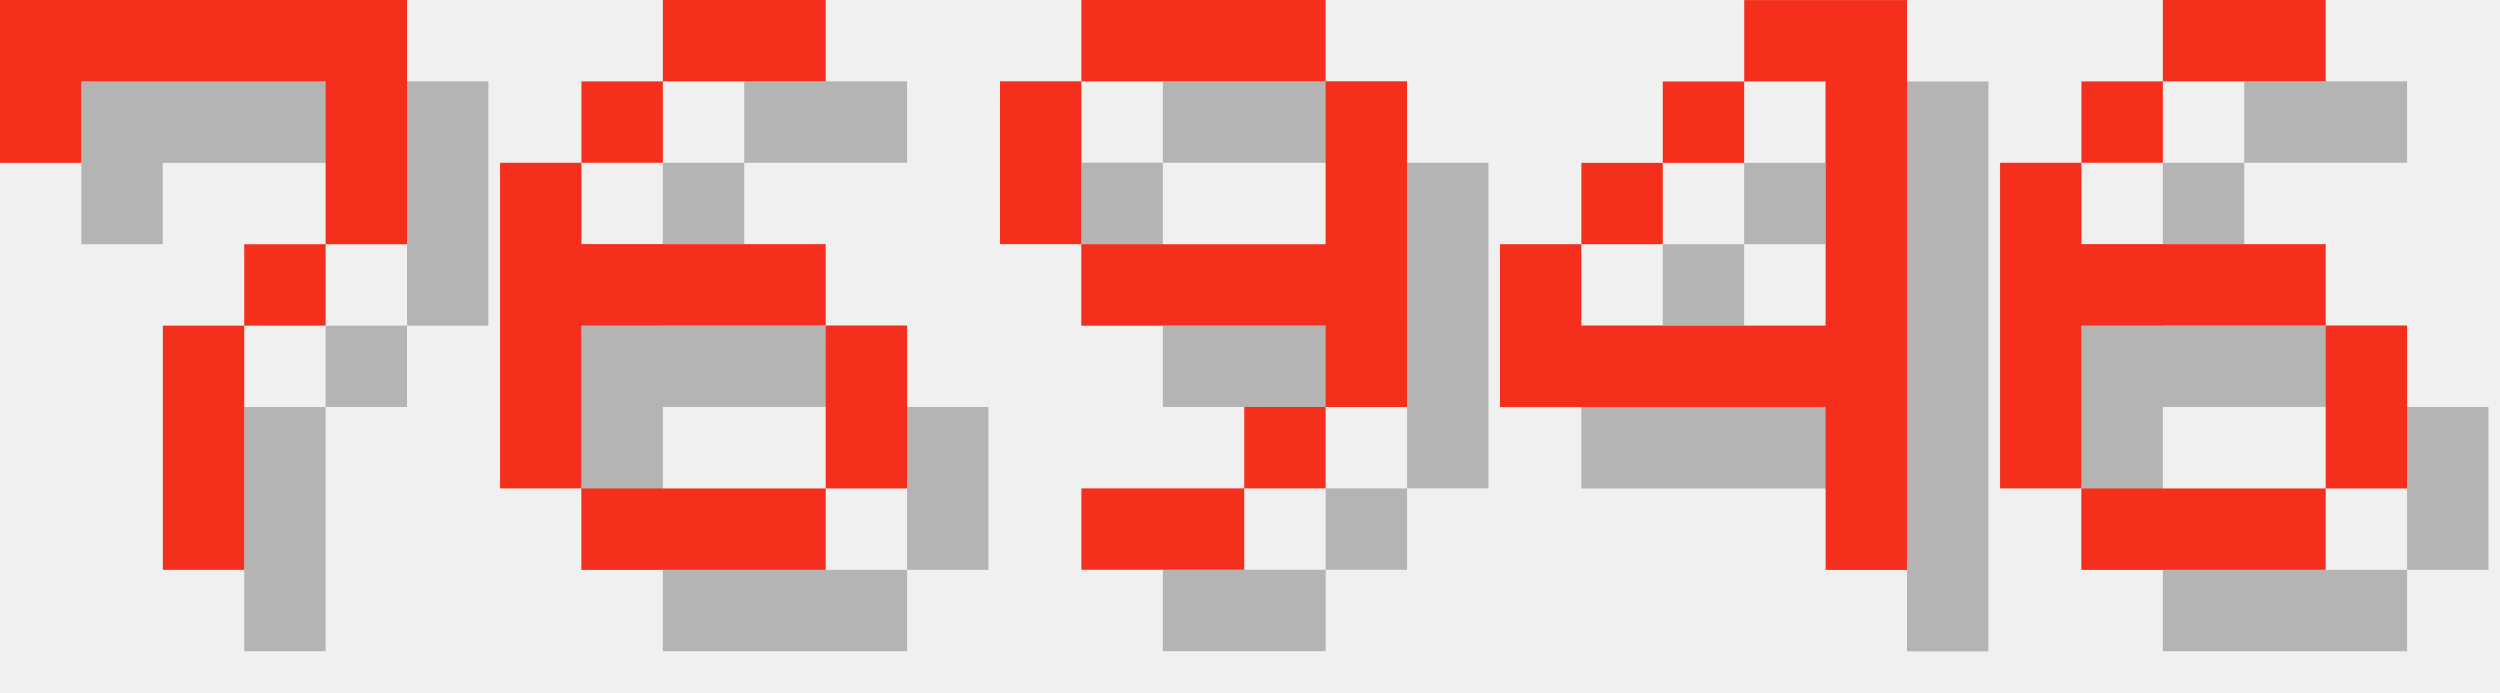
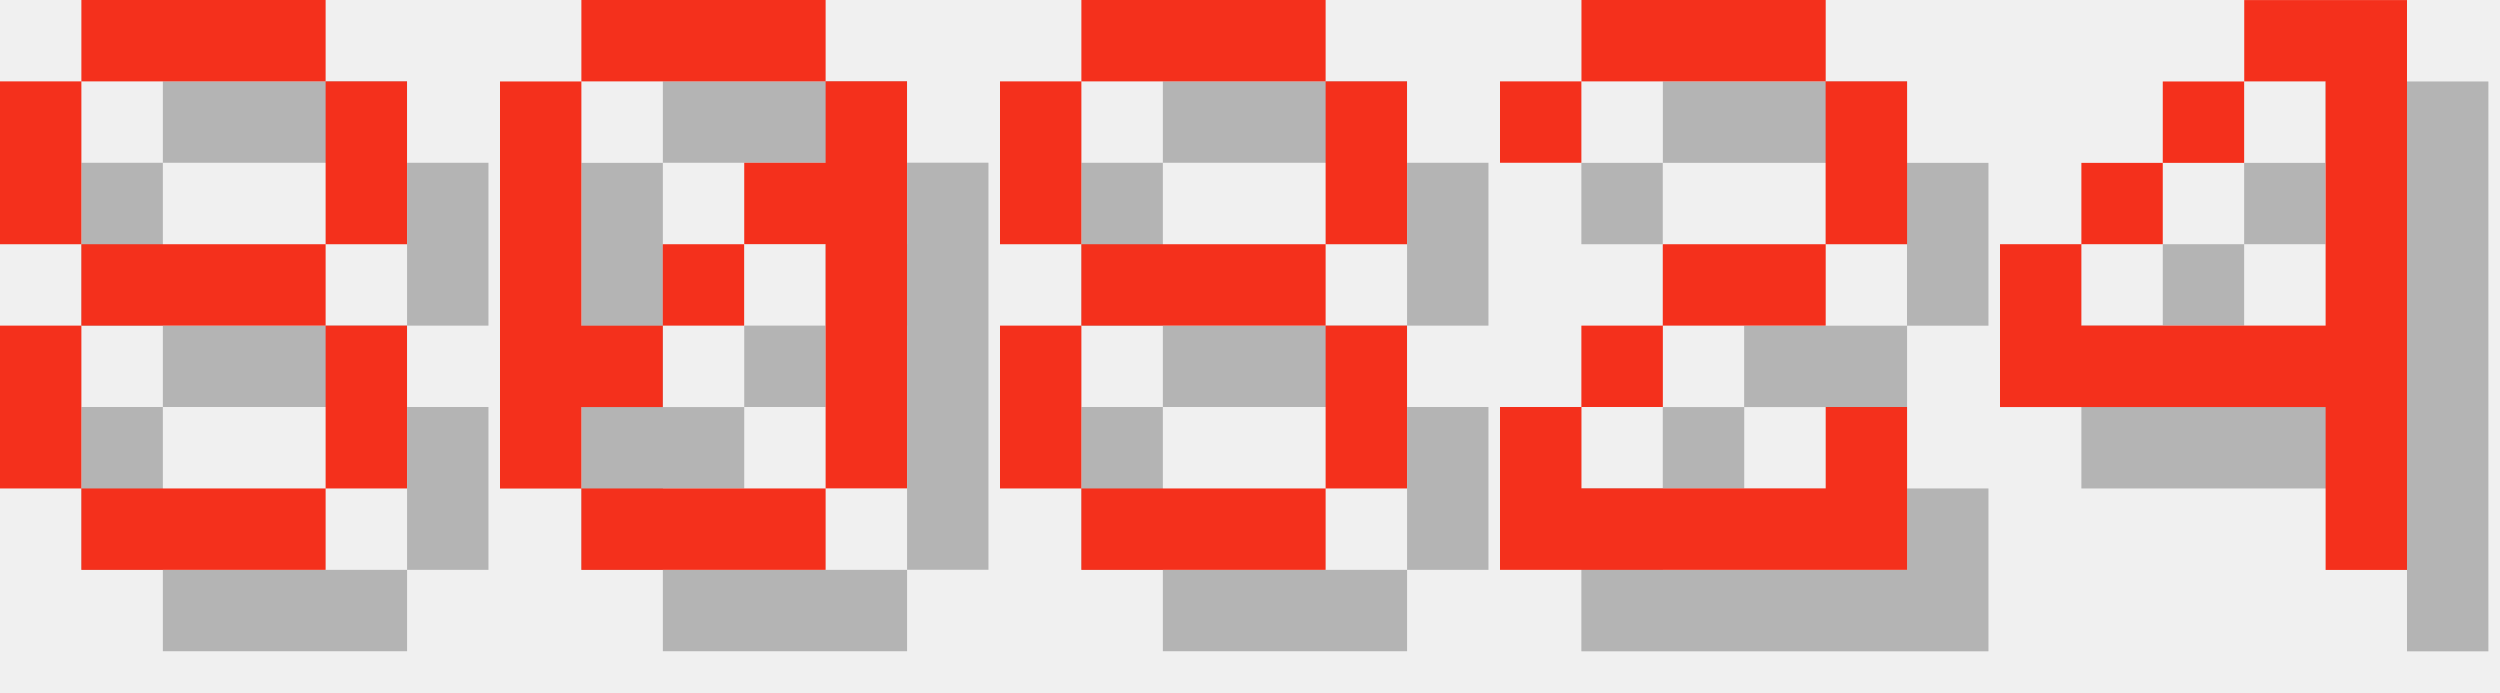
<svg xmlns="http://www.w3.org/2000/svg" version="1.1" width="130.0" height="36">
  <style>
        .text-foreground {
            fill: #F4301C;
        }
        .text-shadow {
            fill: #000000;
            fill-opacity: 0.25;
        }
    </style>
-   <g class="digit" id="digit_7" transform="translate(0.0, 0), scale(4)">
-     <path id="digit_7_shadow" class="text-shadow" d="m1.058 1.058 2e-6 2.117h1.058v-1.058h3.175v1.058l2e-7 1.058h-1.058v1.058h-1.058l4e-7 3.175 1.058 1e-7v-3.175h1.058v-1.058h1.058l5e-7 -1.058v-2.117z" fill-opacity=".5" style="paint-order:stroke fill markers" />
-     <path id="digit_7_fg" class="text-foreground" d="m0 0 2e-6 2.117h1.058v-1.058h3.175v1.058l2e-7 1.058h-1.058v1.058h-1.058l4e-7 3.175 1.058 1e-7v-3.175h1.058v-1.058h1.058l5e-7 -1.058v-2.117z" fill="#fff" style="paint-order:stroke fill markers" />
+   <g class="digit" id="digit_8" transform="translate(0.0, 0), scale(4)">
+     <path id="digit_8_shadow" class="text-shadow" d="m2.117 1.058v1.058h3.175v-1.058h-3.175zm3.175 1.058v2.117h1.058v-2.117h-1.058zm0 2.117h-3.175v1.058h3.175v-1.058zm0 1.058v2.117h1.058v-2.117h-1.058zm0 2.117h-3.175v1.058h3.175v-1.058zm-3.175 0v-2.117h-1.058v2.117h1.058zm0-3.175v-2.117h-1.058v2.117h1.058z" fill-opacity=".5" style="paint-order:stroke fill markers" />
+     <path id="digit_8_fg" class="text-foreground" d="m1.058 0v1.058h3.175v-1.058h-3.175zm3.175 1.058v2.117h1.058v-2.117h-1.058zm0 2.117h-3.175v1.058h3.175v-1.058zm0 1.058v2.117h1.058v-2.117h-1.058zm0 2.117h-3.175v1.058h3.175v-1.058zm-3.175 0v-2.117h-1.058v2.117h1.058zm0-3.175v-2.117h-1.058v2.117h1.058z" fill="#fff" style="paint-order:stroke fill markers" />
  </g>
-   <g class="digit" id="digit_6" transform="translate(26.0, 0), scale(4)">
-     <path id="digit_6_shadow" class="text-shadow" d="m3.175 1.058v1.058h2.117v-1.058h-2.117zm0 1.058h-1.058v1.058h1.058v-1.058zm-1.058 1.058h-1.058v4.233h1.058v-2.117h3.175v-1.058h-3.175v-1.058zm3.175 2.117v2.117h1.058v-2.117h-1.058zm0 2.117h-3.175v1.058h3.175v-1.058z" fill-opacity=".5" style="paint-order:stroke fill markers" />
-     <path id="digit_6_fg" class="text-foreground" d="m2.117 0v1.058h2.117v-1.058h-2.117zm0 1.058h-1.058v1.058h1.058v-1.058zm-1.058 1.058h-1.058v4.233h1.058v-2.117h3.175v-1.058h-3.175v-1.058zm3.175 2.117v2.117h1.058v-2.117h-1.058zm0 2.117h-3.175v1.058h3.175v-1.058z" fill="#fff" style="paint-order:stroke fill markers" />
+   <g class="digit" id="digit_0" transform="translate(26.0, 0), scale(4)">
+     <path id="digit_0_shadow" class="text-shadow" d="m2.117 1.058v1.058h3.175v-1.058h-3.175zm3.175 1.058v1.058h-1.058v1.058h1.058v3.175h1.058v-5.292h-1.058zm0 5.292h-3.175v1.058h3.175v-1.058zm-3.175 0v-1.058h1.058v-1.058h-1.058v-3.175h-1.058v5.292h1.058zm1.058-2.117h1.058v-1.058h-1.058v1.058z" fill-opacity=".5" style="paint-order:stroke fill markers" />
+     <path id="digit_0_fg" class="text-foreground" d="m1.058 0v1.058h3.175v-1.058h-3.175zm3.175 1.058v1.058h-1.058v1.058h1.058v3.175h1.058v-5.292h-1.058zm0 5.292h-3.175v1.058h3.175v-1.058zm-3.175 0v-1.058h1.058v-1.058h-1.058v-3.175h-1.058v5.292h1.058zm1.058-2.117h1.058v-1.058h-1.058v1.058z" fill="#fff" style="paint-order:stroke fill markers" />
  </g>
-   <g class="digit" id="digit_9" transform="translate(52.0, 0), scale(4)">
-     <path id="digit_9_shadow" class="text-shadow" d="m2.117 1.058v1.058h3.175v-1.058h-3.175zm3.175 1.058v2.117h-3.175v1.058h3.175v1.058h1.058v-4.233h-1.058zm0 4.233h-1.058v1.058h1.058v-1.058zm-1.058 1.058h-2.117v1.058h2.117v-1.058zm-2.117-3.175v-2.117h-1.058v2.117h1.058z" fill-opacity=".5" style="paint-order:stroke fill markers" />
-     <path id="digit_9_fg" class="text-foreground" d="m1.058 0v1.058h3.175v-1.058h-3.175zm3.175 1.058v2.117h-3.175v1.058h3.175v1.058h1.058v-4.233h-1.058zm0 4.233h-1.058v1.058h1.058v-1.058zm-1.058 1.058h-2.117v1.058h2.117v-1.058zm-2.117-3.175v-2.117h-1.058v2.117h1.058z" fill="#fff" style="paint-order:stroke fill markers" />
+   <g class="digit" id="digit_8" transform="translate(52.0, 0), scale(4)">
+     <path id="digit_8_shadow" class="text-shadow" d="m2.117 1.058v1.058h3.175v-1.058h-3.175zm3.175 1.058v2.117h1.058v-2.117h-1.058zm0 2.117h-3.175v1.058h3.175v-1.058zm0 1.058v2.117h1.058v-2.117h-1.058zm0 2.117h-3.175v1.058h3.175v-1.058zm-3.175 0v-2.117h-1.058v2.117h1.058zm0-3.175v-2.117h-1.058v2.117h1.058z" fill-opacity=".5" style="paint-order:stroke fill markers" />
+     <path id="digit_8_fg" class="text-foreground" d="m1.058 0v1.058h3.175v-1.058h-3.175zm3.175 1.058v2.117h1.058v-2.117h-1.058zm0 2.117h-3.175v1.058h3.175v-1.058zm0 1.058v2.117h1.058v-2.117h-1.058zm0 2.117h-3.175v1.058h3.175v-1.058zm-3.175 0v-2.117h-1.058v2.117h1.058zm0-3.175v-2.117h-1.058v2.117h1.058z" fill="#fff" style="paint-order:stroke fill markers" />
  </g>
-   <g class="digit" id="digit_4" transform="translate(78.0, 0), scale(4)">
+   <g class="digit" id="digit_2" transform="translate(78.0, 0), scale(4)">
+     <path id="digit_2_shadow" class="text-shadow" d="m1.058 2.117v1.058h1.058v-1.058h3.175v2.117h-2.117v1.058h-1.058v1.058h-1.058v2.117h5.292v-2.117h-1.058v1.058h-3.175v-1.058h1.058v-1.058h2.117v-1.058h1.058v-2.117h-1.058v-1.058h-3.175v1.058h-1.058z" fill-opacity=".5" style="paint-order:stroke fill markers" />
+     <path id="digit_2_fg" class="text-foreground" d="m0 1.058v1.058h1.058v-1.058h3.175v2.117h-2.117v1.058h-1.058v1.058h-1.058v2.117h5.292v-2.117h-1.058v1.058h-3.175v-1.058h1.058v-1.058h2.117v-1.058h1.058v-2.117h-1.058v-1.058h-3.175v1.058h-1.058z" fill="#fff" style="paint-order:stroke fill markers" />
+   </g>
+   <g class="digit" id="digit_4" transform="translate(104.0, 0), scale(4)">
    <path id="digit_4_shadow" class="text-shadow" d="m4.233 1.058v1.058h1.058v3.175h-3.175v-1.058h-1.058v2.117h4.233v2.117h1.058v-7.408h-2.117zm-2.117 3.175h1.058v-1.058h-1.058v1.058zm1.058-1.058h1.058v-1.058h-1.058v1.058z" fill-opacity=".5" style="paint-order:stroke fill markers" />
    <path id="digit_4_fg" class="text-foreground" d="m3.175 0v1.058h1.058v3.175h-3.175v-1.058h-1.058v2.117h4.233v2.117h1.058v-7.408h-2.117zm-2.117 3.175h1.058v-1.058h-1.058v1.058zm1.058-1.058h1.058v-1.058h-1.058v1.058z" fill="#fff" style="paint-order:stroke fill markers" />
  </g>
-   <g class="digit" id="digit_6" transform="translate(104.0, 0), scale(4)">
-     <path id="digit_6_shadow" class="text-shadow" d="m3.175 1.058v1.058h2.117v-1.058h-2.117zm0 1.058h-1.058v1.058h1.058v-1.058zm-1.058 1.058h-1.058v4.233h1.058v-2.117h3.175v-1.058h-3.175v-1.058zm3.175 2.117v2.117h1.058v-2.117h-1.058zm0 2.117h-3.175v1.058h3.175v-1.058z" fill-opacity=".5" style="paint-order:stroke fill markers" />
-     <path id="digit_6_fg" class="text-foreground" d="m2.117 0v1.058h2.117v-1.058h-2.117zm0 1.058h-1.058v1.058h1.058v-1.058zm-1.058 1.058h-1.058v4.233h1.058v-2.117h3.175v-1.058h-3.175v-1.058zm3.175 2.117v2.117h1.058v-2.117h-1.058zm0 2.117h-3.175v1.058h3.175v-1.058z" fill="#fff" style="paint-order:stroke fill markers" />
-   </g>
</svg>
